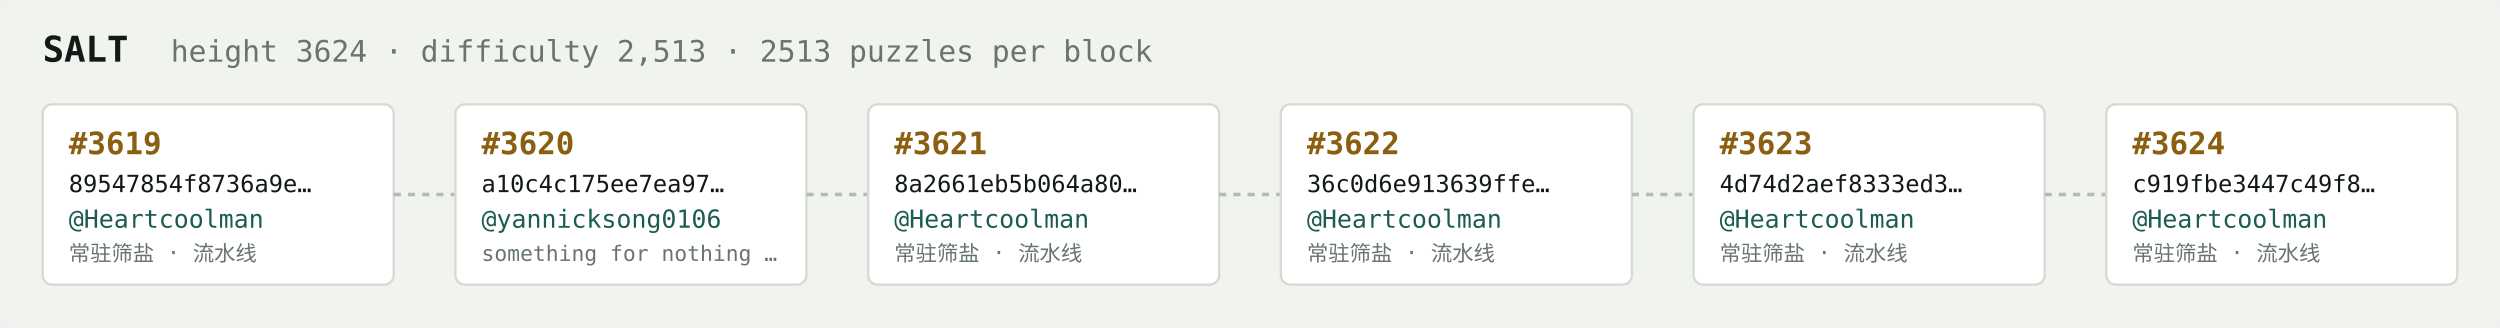
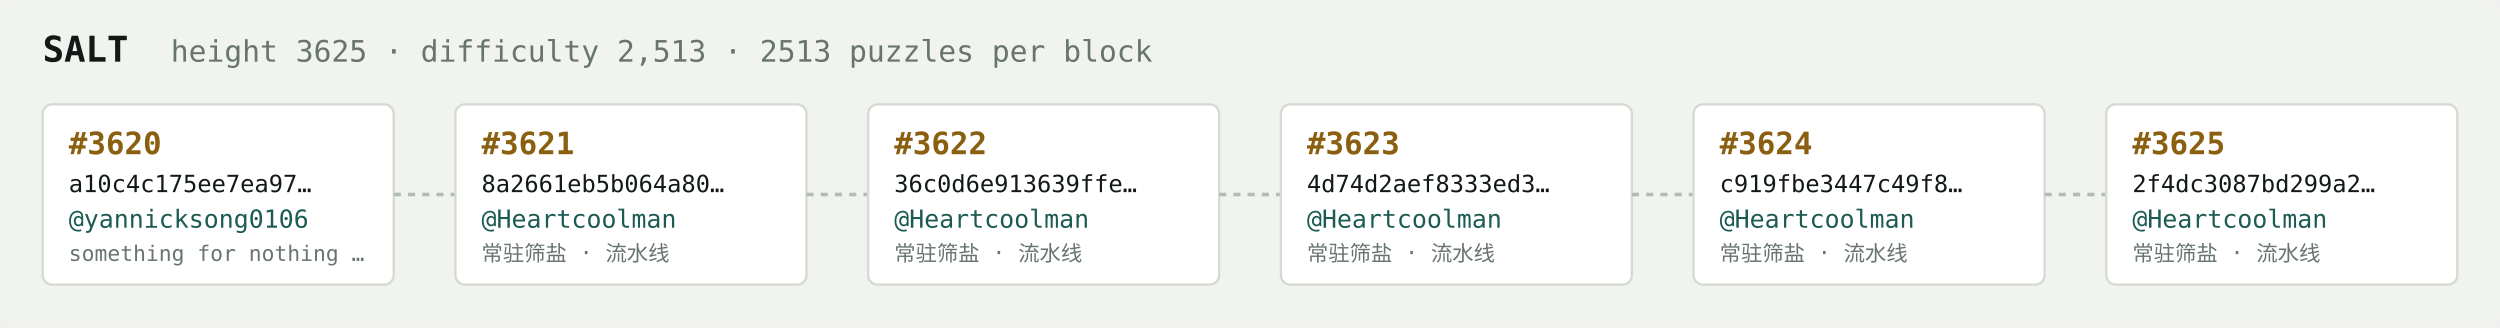
<svg xmlns="http://www.w3.org/2000/svg" width="1054" height="138" viewBox="0 0 1054 138" font-family="ui-monospace,SFMono-Regular,Menlo,monospace">
  <rect fill="#f1f3ef" width="1054" height="138" rx="6" />
  <text x="18" y="26" fill="#121916" font-size="15" font-weight="700">SALT</text>
-   <text x="72" y="26" fill="#68746e" font-size="12.5">height 3624 · difficulty 2,513 · 2513 puzzles per block</text>
+   <text x="72" y="26" fill="#68746e" font-size="12.5">height 3625 · difficulty 2,513 · 2513 puzzles per block</text>
  <rect x="18" y="44" width="148" height="76" rx="4" fill="#ffffff" stroke="#d5dbd2" stroke-width="1" />
-   <text x="29" y="65" fill="#8a5f10" font-size="13" font-weight="700">#3619</text>
-   <text x="29" y="81" fill="#121916" font-size="10">89547854f8736a9e…</text>
-   <text x="29" y="96" fill="#1c5b52" font-size="10.5">@Heartcoolman</text>
-   <text x="29" y="110" fill="#68746e" font-size="9">常驻筛盐 · 流水线</text>
+   <text x="29" y="65" fill="#8a5f10" font-size="13" font-weight="700">#3620</text>
+   <text x="29" y="81" fill="#121916" font-size="10">a10c4c175ee7ea97…</text>
+   <text x="29" y="96" fill="#1c5b52" font-size="10.5">@yannicksong0106</text>
+   <text x="29" y="110" fill="#68746e" font-size="9">something for nothing …</text>
  <line x1="166" y1="82.0" x2="192" y2="82.0" stroke="#b3bcb4" stroke-width="1.5" stroke-dasharray="3 3" />
  <rect x="192" y="44" width="148" height="76" rx="4" fill="#ffffff" stroke="#d5dbd2" stroke-width="1" />
-   <text x="203" y="65" fill="#8a5f10" font-size="13" font-weight="700">#3620</text>
-   <text x="203" y="81" fill="#121916" font-size="10">a10c4c175ee7ea97…</text>
-   <text x="203" y="96" fill="#1c5b52" font-size="10.5">@yannicksong0106</text>
-   <text x="203" y="110" fill="#68746e" font-size="9">something for nothing …</text>
+   <text x="203" y="65" fill="#8a5f10" font-size="13" font-weight="700">#3621</text>
+   <text x="203" y="81" fill="#121916" font-size="10">8a2661eb5b064a80…</text>
+   <text x="203" y="96" fill="#1c5b52" font-size="10.5">@Heartcoolman</text>
+   <text x="203" y="110" fill="#68746e" font-size="9">常驻筛盐 · 流水线</text>
  <line x1="340" y1="82.0" x2="366" y2="82.0" stroke="#b3bcb4" stroke-width="1.5" stroke-dasharray="3 3" />
  <rect x="366" y="44" width="148" height="76" rx="4" fill="#ffffff" stroke="#d5dbd2" stroke-width="1" />
-   <text x="377" y="65" fill="#8a5f10" font-size="13" font-weight="700">#3621</text>
-   <text x="377" y="81" fill="#121916" font-size="10">8a2661eb5b064a80…</text>
+   <text x="377" y="65" fill="#8a5f10" font-size="13" font-weight="700">#3622</text>
+   <text x="377" y="81" fill="#121916" font-size="10">36c0d6e913639ffe…</text>
  <text x="377" y="96" fill="#1c5b52" font-size="10.5">@Heartcoolman</text>
  <text x="377" y="110" fill="#68746e" font-size="9">常驻筛盐 · 流水线</text>
  <line x1="514" y1="82.0" x2="540" y2="82.0" stroke="#b3bcb4" stroke-width="1.5" stroke-dasharray="3 3" />
  <rect x="540" y="44" width="148" height="76" rx="4" fill="#ffffff" stroke="#d5dbd2" stroke-width="1" />
-   <text x="551" y="65" fill="#8a5f10" font-size="13" font-weight="700">#3622</text>
-   <text x="551" y="81" fill="#121916" font-size="10">36c0d6e913639ffe…</text>
+   <text x="551" y="65" fill="#8a5f10" font-size="13" font-weight="700">#3623</text>
+   <text x="551" y="81" fill="#121916" font-size="10">4d74d2aef8333ed3…</text>
  <text x="551" y="96" fill="#1c5b52" font-size="10.5">@Heartcoolman</text>
  <text x="551" y="110" fill="#68746e" font-size="9">常驻筛盐 · 流水线</text>
  <line x1="688" y1="82.0" x2="714" y2="82.0" stroke="#b3bcb4" stroke-width="1.5" stroke-dasharray="3 3" />
  <rect x="714" y="44" width="148" height="76" rx="4" fill="#ffffff" stroke="#d5dbd2" stroke-width="1" />
-   <text x="725" y="65" fill="#8a5f10" font-size="13" font-weight="700">#3623</text>
-   <text x="725" y="81" fill="#121916" font-size="10">4d74d2aef8333ed3…</text>
+   <text x="725" y="65" fill="#8a5f10" font-size="13" font-weight="700">#3624</text>
+   <text x="725" y="81" fill="#121916" font-size="10">c919fbe3447c49f8…</text>
  <text x="725" y="96" fill="#1c5b52" font-size="10.5">@Heartcoolman</text>
  <text x="725" y="110" fill="#68746e" font-size="9">常驻筛盐 · 流水线</text>
  <line x1="862" y1="82.0" x2="888" y2="82.0" stroke="#b3bcb4" stroke-width="1.5" stroke-dasharray="3 3" />
  <rect x="888" y="44" width="148" height="76" rx="4" fill="#ffffff" stroke="#d5dbd2" stroke-width="1" />
-   <text x="899" y="65" fill="#8a5f10" font-size="13" font-weight="700">#3624</text>
-   <text x="899" y="81" fill="#121916" font-size="10">c919fbe3447c49f8…</text>
+   <text x="899" y="65" fill="#8a5f10" font-size="13" font-weight="700">#3625</text>
+   <text x="899" y="81" fill="#121916" font-size="10">2f4dc3087bd299a2…</text>
  <text x="899" y="96" fill="#1c5b52" font-size="10.5">@Heartcoolman</text>
  <text x="899" y="110" fill="#68746e" font-size="9">常驻筛盐 · 流水线</text>
</svg>
